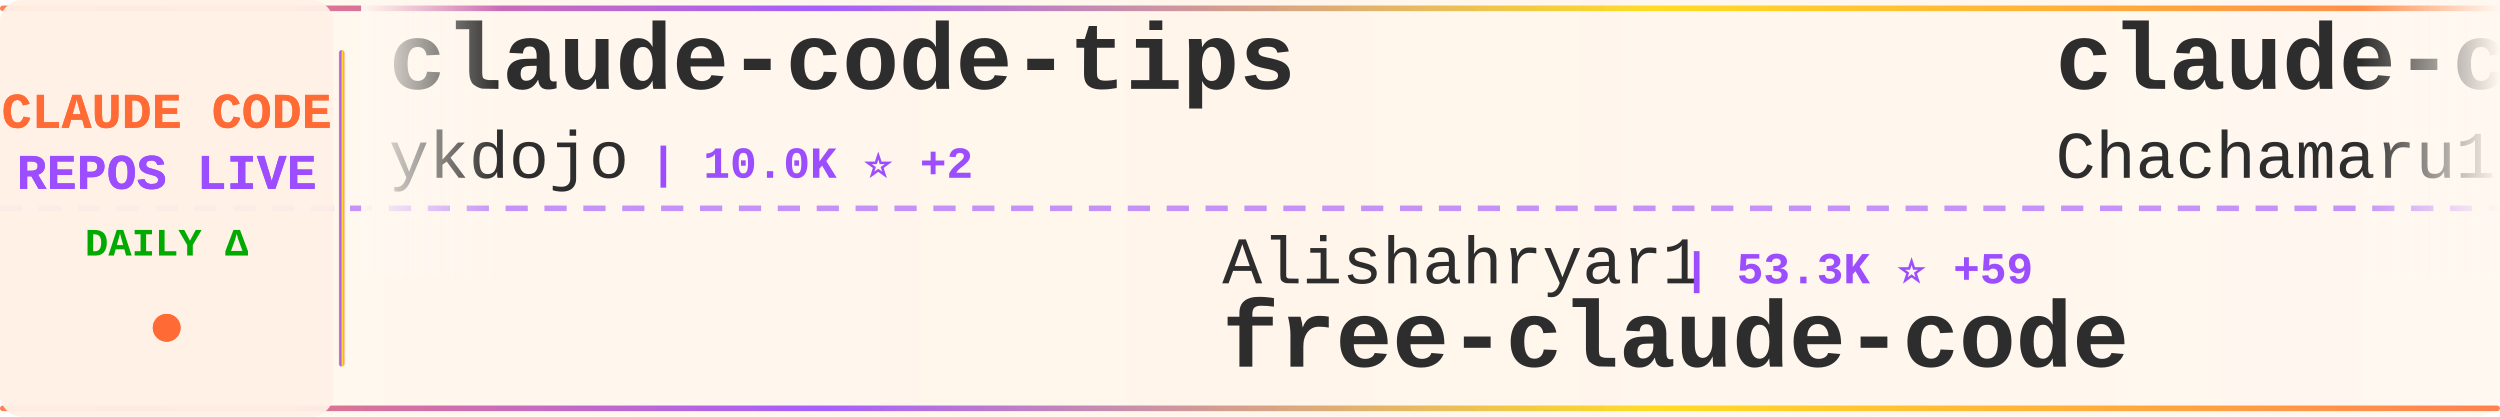
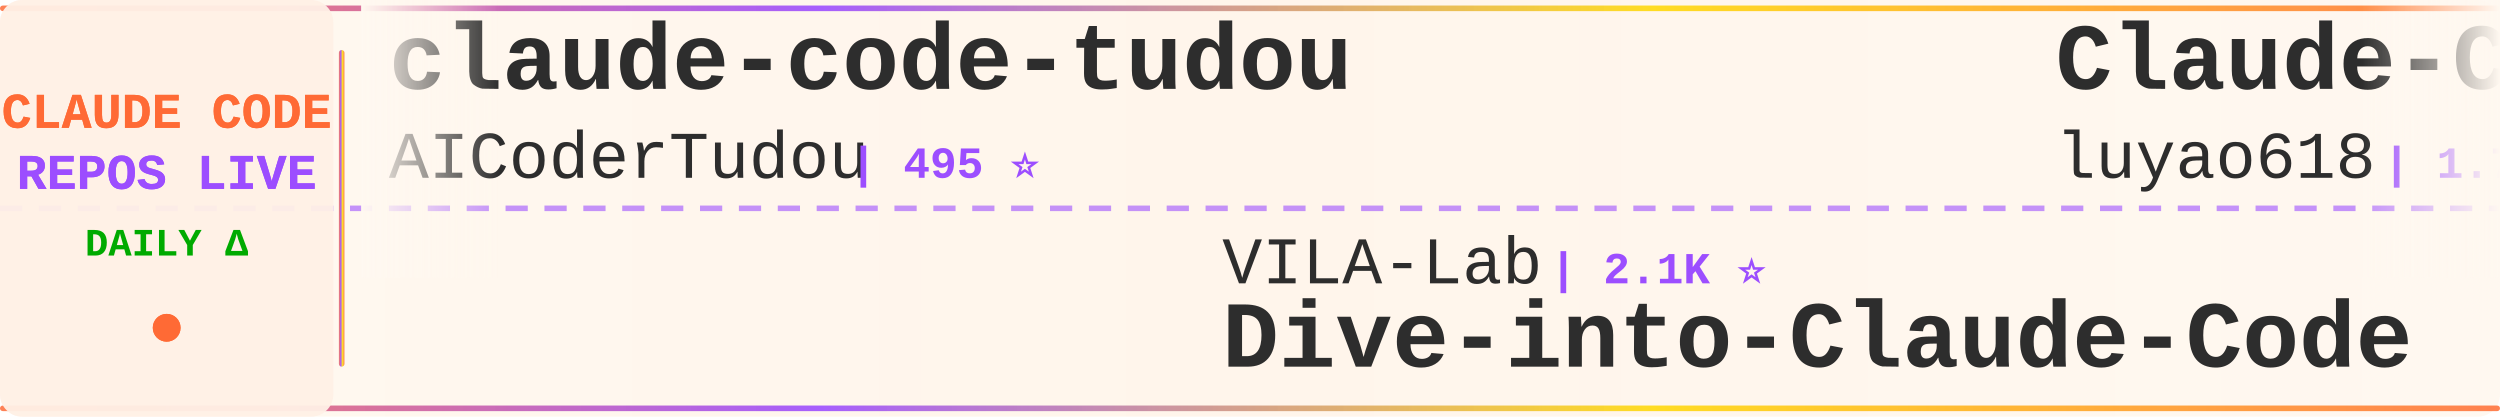
<svg xmlns="http://www.w3.org/2000/svg" width="900" height="150">
  <defs>
    <linearGradient id="tickerBg" x1="0%" y1="0%" x2="100%" y2="0%">
      <stop offset="0%" style="stop-color:#fff8f0;stop-opacity:0.98" />
      <stop offset="50%" style="stop-color:#fff5eb;stop-opacity:1" />
      <stop offset="100%" style="stop-color:#fff8f0;stop-opacity:0.98" />
    </linearGradient>
    <linearGradient id="borderGrad" x1="0%" y1="0%" x2="100%" y2="0%">
      <stop offset="0%" style="stop-color:#FF6B35;stop-opacity:0.85">
        <animate attributeName="stop-opacity" values="0.85;1;0.85" dur="2s" repeatCount="indefinite" />
      </stop>
      <stop offset="33%" style="stop-color:#9C4EFF;stop-opacity:0.9">
        <animate attributeName="stop-opacity" values="0.9;1;0.9" dur="2.2s" repeatCount="indefinite" />
      </stop>
      <stop offset="66%" style="stop-color:#FFD700;stop-opacity:0.85">
        <animate attributeName="stop-opacity" values="0.85;1;0.85" dur="1.8s" repeatCount="indefinite" />
      </stop>
      <stop offset="100%" style="stop-color:#FF6B35;stop-opacity:0.85">
        <animate attributeName="stop-opacity" values="0.85;1;0.85" dur="2s" repeatCount="indefinite" />
      </stop>
    </linearGradient>
    <filter id="textGlow">
      <feGaussianBlur stdDeviation="0.15" result="coloredBlur" />
      <feMerge>
        <feMergeNode in="coloredBlur" />
        <feMergeNode in="SourceGraphic" />
      </feMerge>
    </filter>
    <filter id="metricGlow">
      <feGaussianBlur stdDeviation="0.2" result="coloredBlur" />
      <feMerge>
        <feMergeNode in="coloredBlur" />
        <feMergeNode in="SourceGraphic" />
      </feMerge>
    </filter>
    <linearGradient id="leftFade" x1="0%" y1="0%" x2="100%" y2="0%">
      <stop offset="0%" style="stop-color:#fff8f0;stop-opacity:1" />
      <stop offset="100%" style="stop-color:#fff8f0;stop-opacity:0" />
    </linearGradient>
    <linearGradient id="rightFade" x1="0%" y1="0%" x2="100%" y2="0%">
      <stop offset="0%" style="stop-color:#fff8f0;stop-opacity:0" />
      <stop offset="100%" style="stop-color:#fff8f0;stop-opacity:1" />
    </linearGradient>
  </defs>
  <rect width="900" height="150" fill="url(#tickerBg)" rx="8" />
  <rect x="0" y="2" width="900" height="2" fill="url(#borderGrad)" rx="1" />
  <rect x="0" y="146" width="900" height="2" fill="url(#borderGrad)" rx="1" />
  <line x1="0" y1="75" x2="900" y2="75" stroke="#9C4EFF" stroke-width="2" stroke-dasharray="8 6" opacity="0.6" />
  <rect x="0" y="0" width="120" height="150" fill="#fff0e6" opacity="0.95" rx="8" />
  <text x="60" y="46" font-family="'Courier New', monospace" font-size="18" font-weight="bold" fill="#FF6B35" text-anchor="middle" filter="url(#textGlow)">
    CLAUDE CODE
  </text>
  <text x="60" y="68" font-family="'Courier New', monospace" font-size="18" font-weight="bold" fill="#9C4EFF" text-anchor="middle" filter="url(#textGlow)">
    REPOS LIVE
  </text>
  <text x="60" y="92" font-family="'Courier New', monospace" font-size="14" font-weight="bold" fill="#00aa00" text-anchor="middle">
    DAILY Δ
  </text>
  <circle cx="60" cy="118" r="5" fill="#FF6B35" filter="url(#metricGlow)">
    <animate attributeName="r" values="4;6;4" dur="1.5s" repeatCount="indefinite" />
    <animate attributeName="opacity" values="0.6;1;0.6" dur="1.5s" repeatCount="indefinite" />
  </circle>
  <rect x="122" y="18" width="2" height="114" fill="url(#borderGrad)" rx="1" />
  <clipPath id="tickerClip">
    <rect x="130" y="0" width="770" height="150" />
  </clipPath>
  <g clip-path="url(#tickerClip)">
    <g id="tickerItems">
      <animateTransform attributeName="transform" attributeType="XML" type="translate" from="0 0" to="-3000 0" dur="54s" repeatCount="indefinite" />
      <g transform="translate(0, 0)">
-         <text x="140" y="32" font-family="'Courier New', monospace" font-size="34" font-weight="bold" fill="#2d2d2d">claude-code-tips</text>
-         <text x="140" y="64" font-family="'Courier New', monospace" font-size="24" font-weight="normal" fill="#2d2d2d" opacity="1.0">ykdojo</text>
-         <text x="234" y="64" font-family="'Courier New', monospace" font-size="16" font-weight="bold" fill="#9C4EFF"> | 10.0K ⭐ +2</text>
+         <text x="140" y="32" font-family="'Courier New', monospace" font-size="34" font-weight="bold" fill="#2d2d2d">claude-code-tudou</text>
+         <text x="140" y="64" font-family="'Courier New', monospace" font-size="24" font-weight="normal" fill="#2d2d2d" opacity="1.0">AICoderTudou</text>
+         <text x="306" y="64" font-family="'Courier New', monospace" font-size="16" font-weight="bold" fill="#9C4EFF"> | 495 ⭐</text>
      </g>
      <g transform="translate(300, 0)">
-         <text x="140" y="102" font-family="'Courier New', monospace" font-size="24" font-weight="normal" fill="#2d2d2d" opacity="1.0">Alishahryar1</text>
-         <text x="306" y="102" font-family="'Courier New', monospace" font-size="16" font-weight="bold" fill="#9C4EFF"> | 53.3K ⭐ +59</text>
-         <text x="140" y="132" font-family="'Courier New', monospace" font-size="34" font-weight="bold" fill="#2d2d2d">free-claude-code</text>
+         <text x="140" y="102" font-family="'Courier New', monospace" font-size="24" font-weight="normal" fill="#2d2d2d" opacity="1.0">VILA-Lab</text>
+         <text x="258" y="102" font-family="'Courier New', monospace" font-size="16" font-weight="bold" fill="#9C4EFF"> | 2.1K ⭐</text>
+         <text x="140" y="132" font-family="'Courier New', monospace" font-size="34" font-weight="bold" fill="#2d2d2d">Dive-into-Claude-Code</text>
      </g>
      <g transform="translate(600, 0)">
-         <text x="140" y="32" font-family="'Courier New', monospace" font-size="34" font-weight="bold" fill="#2d2d2d">claude-code-harness</text>
-         <text x="140" y="64" font-family="'Courier New', monospace" font-size="24" font-weight="normal" fill="#2d2d2d" opacity="1.0">Chachamaru127</text>
-         <text x="318" y="64" font-family="'Courier New', monospace" font-size="16" font-weight="bold" fill="#9C4EFF"> | 3.1K ⭐ +1</text>
+         <text x="140" y="32" font-family="'Courier New', monospace" font-size="34" font-weight="bold" fill="#2d2d2d">Claude-Code-Source-Study</text>
+         <text x="140" y="64" font-family="'Courier New', monospace" font-size="24" font-weight="normal" fill="#2d2d2d" opacity="1.0">luyao618</text>
+         <text x="258" y="64" font-family="'Courier New', monospace" font-size="16" font-weight="bold" fill="#9C4EFF"> | 1.7K ⭐</text>
      </g>
      <g transform="translate(900, 0)">
-         <text x="140" y="102" font-family="'Courier New', monospace" font-size="24" font-weight="normal" fill="#2d2d2d" opacity="1.0">multica-ai</text>
-         <text x="282" y="102" font-family="'Courier New', monospace" font-size="16" font-weight="bold" fill="#9C4EFF"> | 210.4K ⭐ +54</text>
-         <text x="140" y="132" font-family="'Courier New', monospace" font-size="34" font-weight="bold" fill="#2d2d2d">andrej-karpathy-skills</text>
+         <text x="140" y="102" font-family="'Courier New', monospace" font-size="24" font-weight="normal" fill="#2d2d2d" opacity="1.0">pedrohcgs</text>
+         <text x="270" y="102" font-family="'Courier New', monospace" font-size="16" font-weight="bold" fill="#9C4EFF"> | 1.6K ⭐</text>
+         <text x="140" y="132" font-family="'Courier New', monospace" font-size="34" font-weight="bold" fill="#2d2d2d">claude-code-my-workflow</text>
      </g>
      <g transform="translate(1200, 0)">
-         <text x="140" y="32" font-family="'Courier New', monospace" font-size="34" font-weight="bold" fill="#2d2d2d">claude-code-my-workflow</text>
-         <text x="140" y="64" font-family="'Courier New', monospace" font-size="24" font-weight="normal" fill="#2d2d2d" opacity="1.0">pedrohcgs</text>
-         <text x="270" y="64" font-family="'Courier New', monospace" font-size="16" font-weight="bold" fill="#9C4EFF"> | 1.6K ⭐</text>
+         <text x="140" y="32" font-family="'Courier New', monospace" font-size="34" font-weight="bold" fill="#2d2d2d">everything-claude-code</text>
+         <text x="140" y="64" font-family="'Courier New', monospace" font-size="24" font-weight="normal" fill="#2d2d2d" opacity="1.0">WorldFlowAI</text>
+         <text x="294" y="64" font-family="'Courier New', monospace" font-size="16" font-weight="bold" fill="#9C4EFF"> | 2.4K ⭐ +89</text>
      </g>
      <g transform="translate(1500, 0)">
-         <text x="140" y="102" font-family="'Courier New', monospace" font-size="24" font-weight="normal" fill="#2d2d2d" opacity="1.0">lorryjovens-hub</text>
-         <text x="342" y="102" font-family="'Courier New', monospace" font-size="16" font-weight="bold" fill="#9C4EFF"> | 1.7K ⭐ -1</text>
-         <text x="140" y="132" font-family="'Courier New', monospace" font-size="34" font-weight="bold" fill="#2d2d2d">claude-code-rust</text>
+         <text x="140" y="102" font-family="'Courier New', monospace" font-size="24" font-weight="normal" fill="#2d2d2d" opacity="1.0">repowise-dev</text>
+         <text x="306" y="102" font-family="'Courier New', monospace" font-size="16" font-weight="bold" fill="#9C4EFF"> | 1.2K ⭐</text>
+         <text x="140" y="132" font-family="'Courier New', monospace" font-size="34" font-weight="bold" fill="#2d2d2d">claude-code-prompts</text>
      </g>
      <g transform="translate(1800, 0)">
-         <text x="140" y="32" font-family="'Courier New', monospace" font-size="34" font-weight="bold" fill="#2d2d2d">Claude-code</text>
-         <text x="140" y="64" font-family="'Courier New', monospace" font-size="24" font-weight="normal" fill="#2d2d2d" opacity="1.0">zstmfhy</text>
-         <text x="246" y="64" font-family="'Courier New', monospace" font-size="16" font-weight="bold" fill="#9C4EFF"> | 189 ⭐</text>
+         <text x="140" y="32" font-family="'Courier New', monospace" font-size="34" font-weight="bold" fill="#2d2d2d">claude-code-workflows</text>
+         <text x="140" y="64" font-family="'Courier New', monospace" font-size="24" font-weight="normal" fill="#2d2d2d" opacity="1.0">OneRedOak</text>
+         <text x="270" y="64" font-family="'Courier New', monospace" font-size="16" font-weight="bold" fill="#9C4EFF"> | 3.9K ⭐</text>
      </g>
      <g transform="translate(2100, 0)">
-         <text x="140" y="102" font-family="'Courier New', monospace" font-size="24" font-weight="normal" fill="#2d2d2d" opacity="1.0">andrew-kramer-inno</text>
-         <text x="378" y="102" font-family="'Courier New', monospace" font-size="16" font-weight="bold" fill="#9C4EFF"> | 596 ⭐</text>
-         <text x="140" y="132" font-family="'Courier New', monospace" font-size="34" font-weight="bold" fill="#2d2d2d">claude-code-source-build</text>
+         <text x="140" y="102" font-family="'Courier New', monospace" font-size="24" font-weight="normal" fill="#2d2d2d" opacity="1.0">anthropics</text>
+         <text x="282" y="102" font-family="'Courier New', monospace" font-size="16" font-weight="bold" fill="#9C4EFF"> | 174.6K ⭐ +87</text>
+         <text x="140" y="132" font-family="'Courier New', monospace" font-size="34" font-weight="bold" fill="#2d2d2d">skills</text>
      </g>
      <g transform="translate(2400, 0)">
-         <text x="140" y="32" font-family="'Courier New', monospace" font-size="34" font-weight="bold" fill="#2d2d2d">claude-code-source</text>
-         <text x="140" y="64" font-family="'Courier New', monospace" font-size="24" font-weight="normal" fill="#2d2d2d" opacity="1.0">JrCx7scC</text>
-         <text x="258" y="64" font-family="'Courier New', monospace" font-size="16" font-weight="bold" fill="#9C4EFF"> | 376 ⭐</text>
+         <text x="140" y="32" font-family="'Courier New', monospace" font-size="34" font-weight="bold" fill="#2d2d2d">claude-code-sourcemap</text>
+         <text x="140" y="64" font-family="'Courier New', monospace" font-size="24" font-weight="normal" fill="#2d2d2d" opacity="1.0">ChinaSiro</text>
+         <text x="270" y="64" font-family="'Courier New', monospace" font-size="16" font-weight="bold" fill="#9C4EFF"> | 9.7K ⭐</text>
      </g>
      <g transform="translate(2700, 0)">
-         <text x="140" y="102" font-family="'Courier New', monospace" font-size="24" font-weight="normal" fill="#2d2d2d" opacity="1.0">kodu-ai</text>
-         <text x="246" y="102" font-family="'Courier New', monospace" font-size="16" font-weight="bold" fill="#9C4EFF"> | 5.2K ⭐</text>
-         <text x="140" y="132" font-family="'Courier New', monospace" font-size="34" font-weight="bold" fill="#2d2d2d">claude-coder</text>
+         <text x="140" y="102" font-family="'Courier New', monospace" font-size="24" font-weight="normal" fill="#2d2d2d" opacity="1.0">huangserva</text>
+         <text x="282" y="102" font-family="'Courier New', monospace" font-size="16" font-weight="bold" fill="#9C4EFF"> | 627 ⭐</text>
+         <text x="140" y="132" font-family="'Courier New', monospace" font-size="34" font-weight="bold" fill="#2d2d2d">claude-code-cli</text>
      </g>
      <g transform="translate(3000, 0)">
-         <text x="140" y="32" font-family="'Courier New', monospace" font-size="34" font-weight="bold" fill="#2d2d2d">claude-code-tips</text>
-         <text x="140" y="64" font-family="'Courier New', monospace" font-size="24" font-weight="normal" fill="#2d2d2d" opacity="1.0">ykdojo</text>
-         <text x="234" y="64" font-family="'Courier New', monospace" font-size="16" font-weight="bold" fill="#9C4EFF"> | 10.0K ⭐ +2</text>
+         <text x="140" y="32" font-family="'Courier New', monospace" font-size="34" font-weight="bold" fill="#2d2d2d">claude-code-tudou</text>
+         <text x="140" y="64" font-family="'Courier New', monospace" font-size="24" font-weight="normal" fill="#2d2d2d" opacity="1.0">AICoderTudou</text>
+         <text x="306" y="64" font-family="'Courier New', monospace" font-size="16" font-weight="bold" fill="#9C4EFF"> | 495 ⭐</text>
      </g>
      <g transform="translate(3300, 0)">
-         <text x="140" y="102" font-family="'Courier New', monospace" font-size="24" font-weight="normal" fill="#2d2d2d" opacity="1.0">Alishahryar1</text>
-         <text x="306" y="102" font-family="'Courier New', monospace" font-size="16" font-weight="bold" fill="#9C4EFF"> | 53.3K ⭐ +59</text>
-         <text x="140" y="132" font-family="'Courier New', monospace" font-size="34" font-weight="bold" fill="#2d2d2d">free-claude-code</text>
+         <text x="140" y="102" font-family="'Courier New', monospace" font-size="24" font-weight="normal" fill="#2d2d2d" opacity="1.0">VILA-Lab</text>
+         <text x="258" y="102" font-family="'Courier New', monospace" font-size="16" font-weight="bold" fill="#9C4EFF"> | 2.1K ⭐</text>
+         <text x="140" y="132" font-family="'Courier New', monospace" font-size="34" font-weight="bold" fill="#2d2d2d">Dive-into-Claude-Code</text>
      </g>
      <g transform="translate(3600, 0)">
-         <text x="140" y="32" font-family="'Courier New', monospace" font-size="34" font-weight="bold" fill="#2d2d2d">claude-code-harness</text>
-         <text x="140" y="64" font-family="'Courier New', monospace" font-size="24" font-weight="normal" fill="#2d2d2d" opacity="1.0">Chachamaru127</text>
-         <text x="318" y="64" font-family="'Courier New', monospace" font-size="16" font-weight="bold" fill="#9C4EFF"> | 3.1K ⭐ +1</text>
+         <text x="140" y="32" font-family="'Courier New', monospace" font-size="34" font-weight="bold" fill="#2d2d2d">Claude-Code-Source-Study</text>
+         <text x="140" y="64" font-family="'Courier New', monospace" font-size="24" font-weight="normal" fill="#2d2d2d" opacity="1.0">luyao618</text>
+         <text x="258" y="64" font-family="'Courier New', monospace" font-size="16" font-weight="bold" fill="#9C4EFF"> | 1.7K ⭐</text>
      </g>
      <g transform="translate(3900, 0)">
-         <text x="140" y="102" font-family="'Courier New', monospace" font-size="24" font-weight="normal" fill="#2d2d2d" opacity="1.0">multica-ai</text>
-         <text x="282" y="102" font-family="'Courier New', monospace" font-size="16" font-weight="bold" fill="#9C4EFF"> | 210.4K ⭐ +54</text>
-         <text x="140" y="132" font-family="'Courier New', monospace" font-size="34" font-weight="bold" fill="#2d2d2d">andrej-karpathy-skills</text>
+         <text x="140" y="102" font-family="'Courier New', monospace" font-size="24" font-weight="normal" fill="#2d2d2d" opacity="1.0">pedrohcgs</text>
+         <text x="270" y="102" font-family="'Courier New', monospace" font-size="16" font-weight="bold" fill="#9C4EFF"> | 1.6K ⭐</text>
+         <text x="140" y="132" font-family="'Courier New', monospace" font-size="34" font-weight="bold" fill="#2d2d2d">claude-code-my-workflow</text>
      </g>
    </g>
  </g>
  <rect x="130" y="0" width="50" height="100" fill="url(#leftFade)" />
  <rect x="850" y="0" width="50" height="100" fill="url(#rightFade)" />
</svg>
